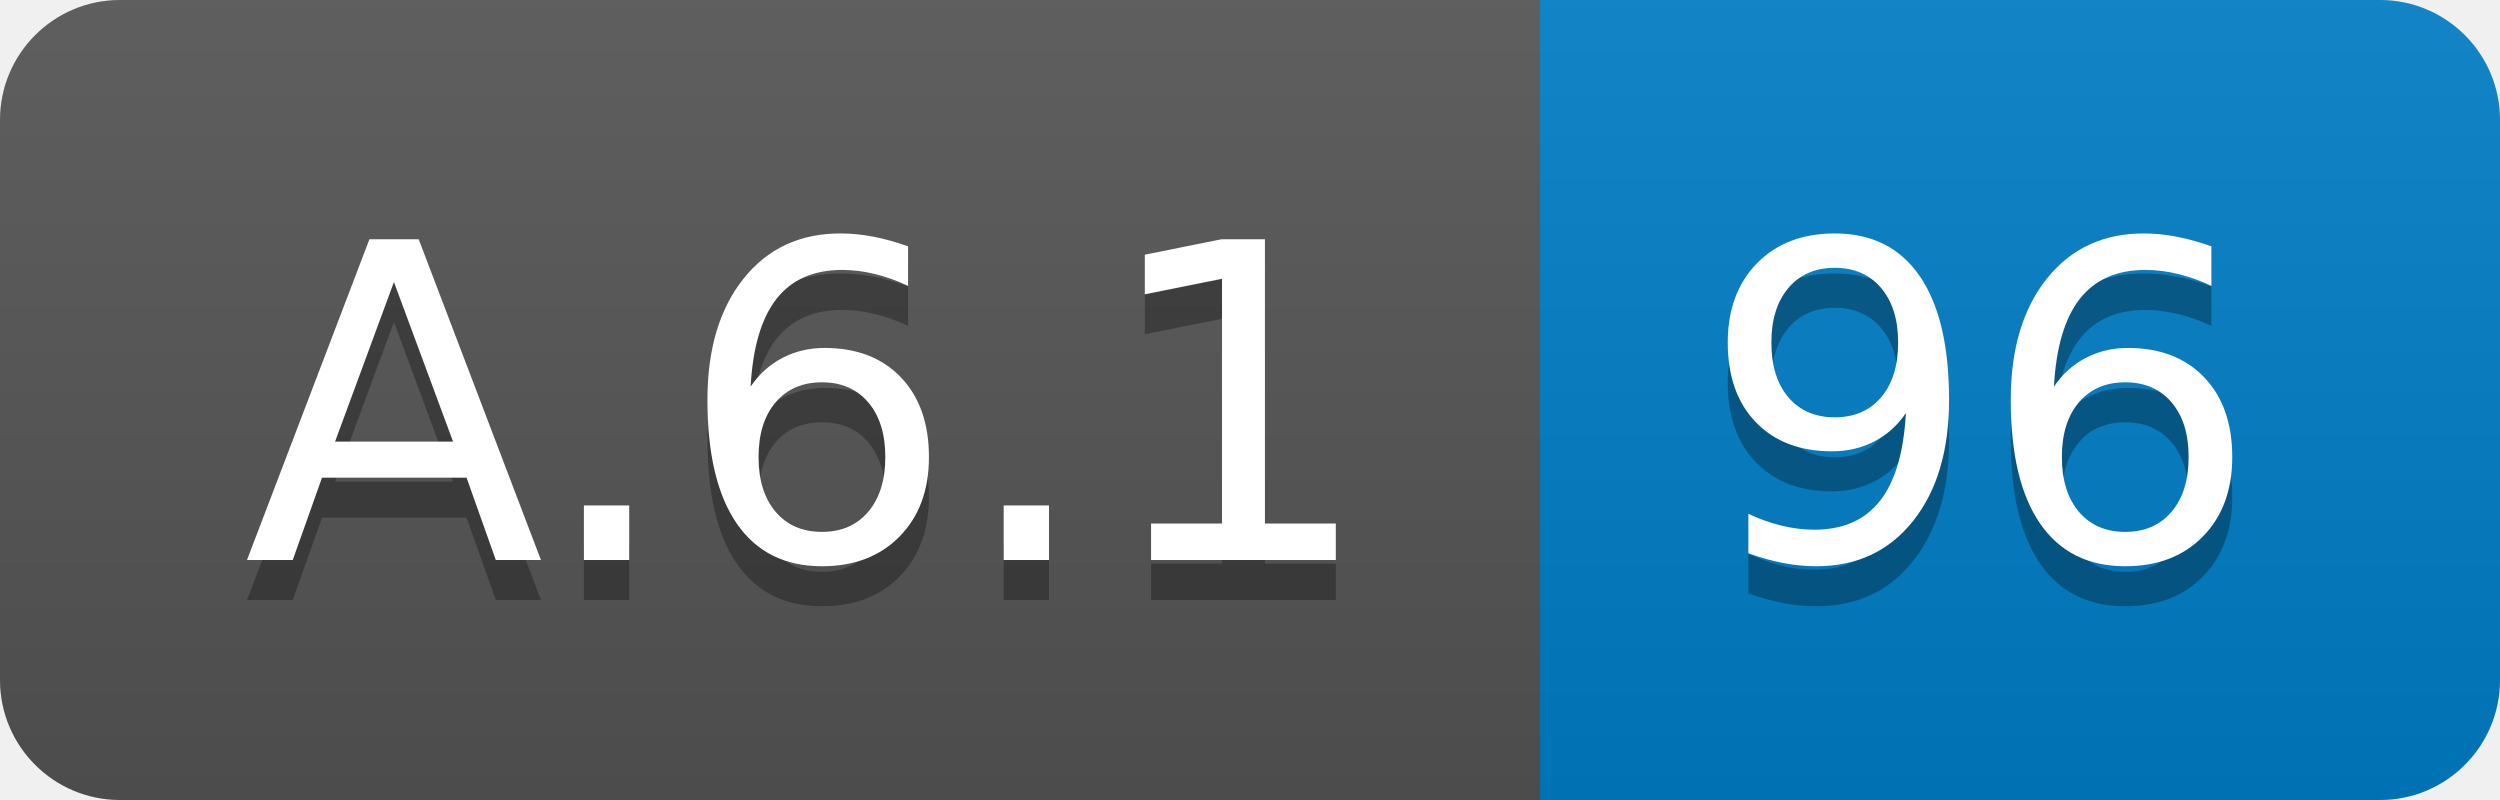
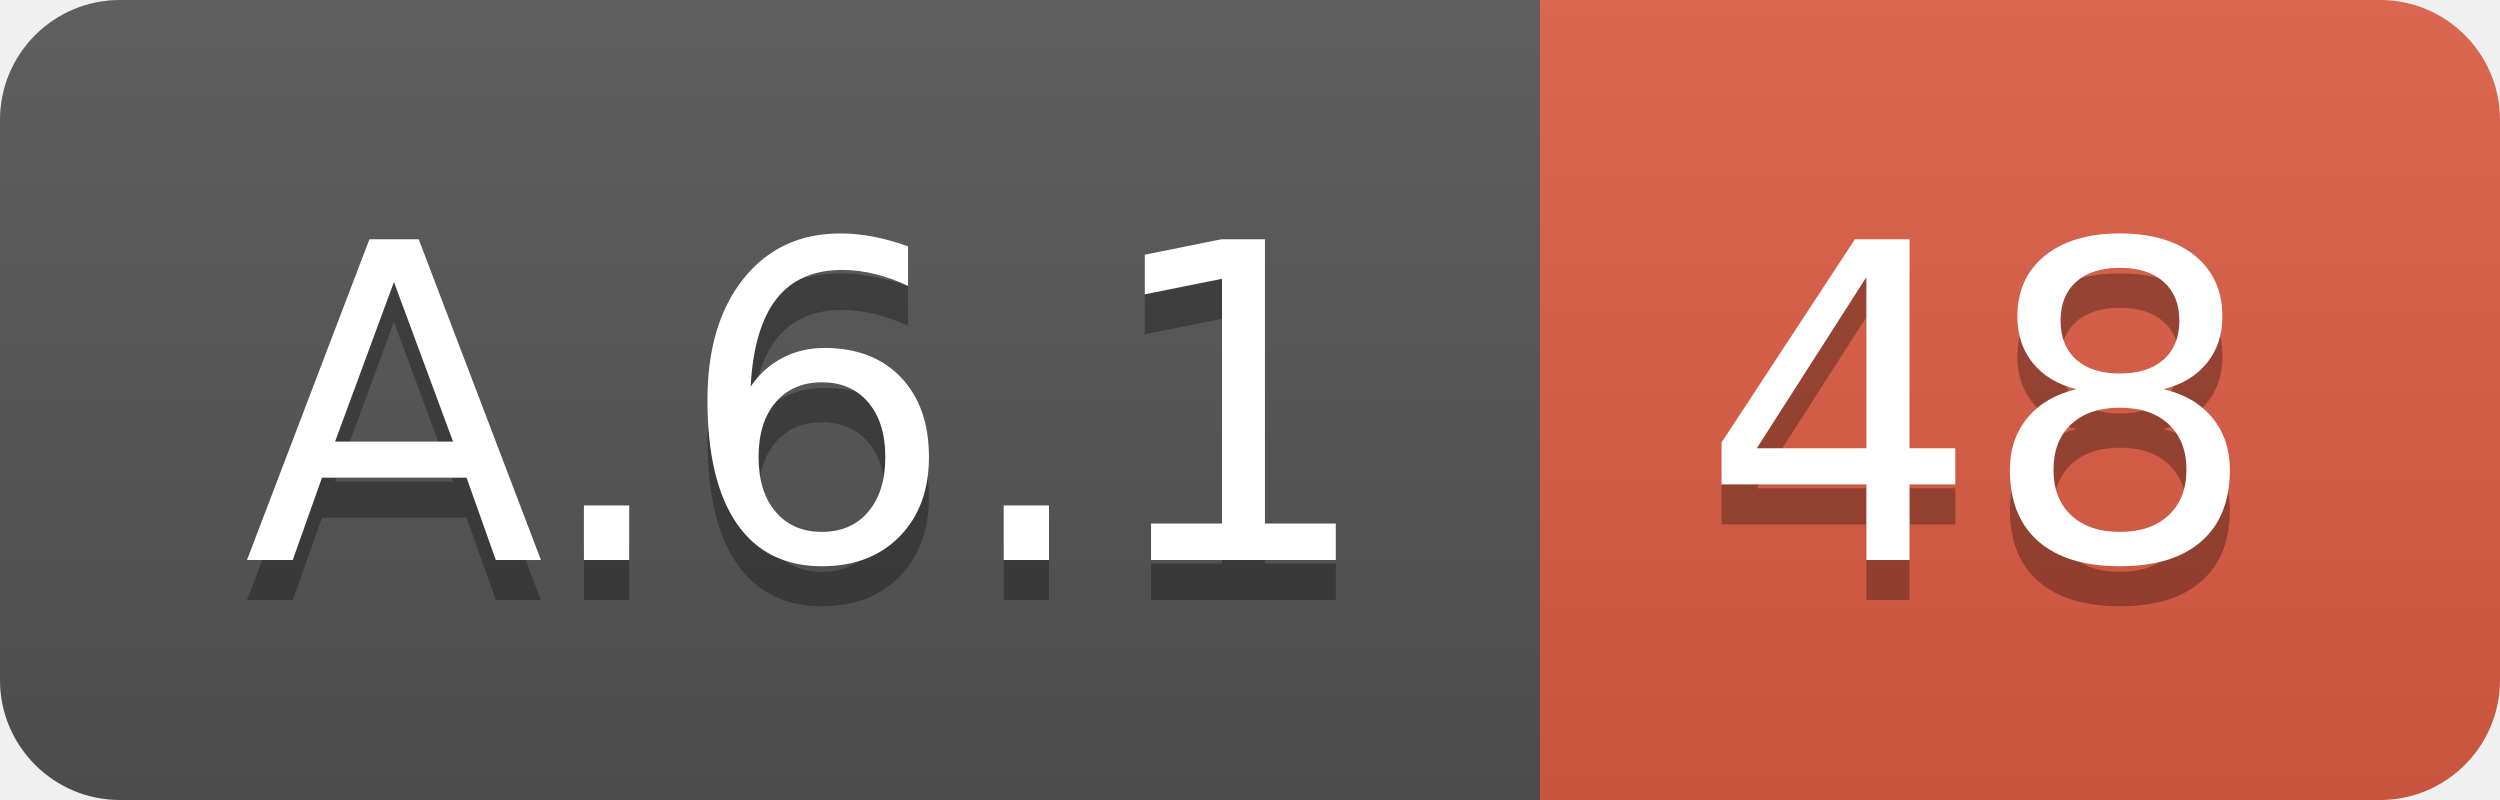
<svg xmlns="http://www.w3.org/2000/svg" width="62.5" height="20">
  <linearGradient id="smooth" x2="0" y2="100%">
    <stop offset="0" stop-color="#bbb" stop-opacity=".1" />
    <stop offset="1" stop-opacity=".1" />
  </linearGradient>
  <clipPath id="round">
    <rect width="62.5" height="20" rx="3" fill="#fff" />
  </clipPath>
  <g clip-path="url(#round)">
    <rect width="38.5" height="20" fill="#555" />
-     <rect x="38.5" width="24.0" height="20" fill="#007ec6" />
+     <rect x="38.5" width="24.0" height="20" fill="#e05d44" />
    <rect width="62.5" height="20" fill="url(#smooth)" />
  </g>
  <g fill="#fff" text-anchor="middle" font-family="DejaVu Sans,Verdana,Geneva,sans-serif" font-size="110">
    <text x="202.5" y="150" fill="#010101" fill-opacity=".3" transform="scale(0.1)" textLength="285.0" lengthAdjust="spacing">A.6.1</text>
    <text x="202.5" y="140" transform="scale(0.1)" textLength="285.0" lengthAdjust="spacing">A.6.1</text>
-     <text x="495.0" y="150" fill="#010101" fill-opacity=".3" transform="scale(0.1)" textLength="140.0" lengthAdjust="spacing">96</text>
-     <text x="495.0" y="140" transform="scale(0.1)" textLength="140.0" lengthAdjust="spacing">96</text>
+     <text x="495.0" y="150" fill="#010101" fill-opacity=".3" transform="scale(0.1)" textLength="140.0" lengthAdjust="spacing">48</text>
+     <text x="495.0" y="140" transform="scale(0.1)" textLength="140.0" lengthAdjust="spacing">48</text>
  </g>
</svg>
